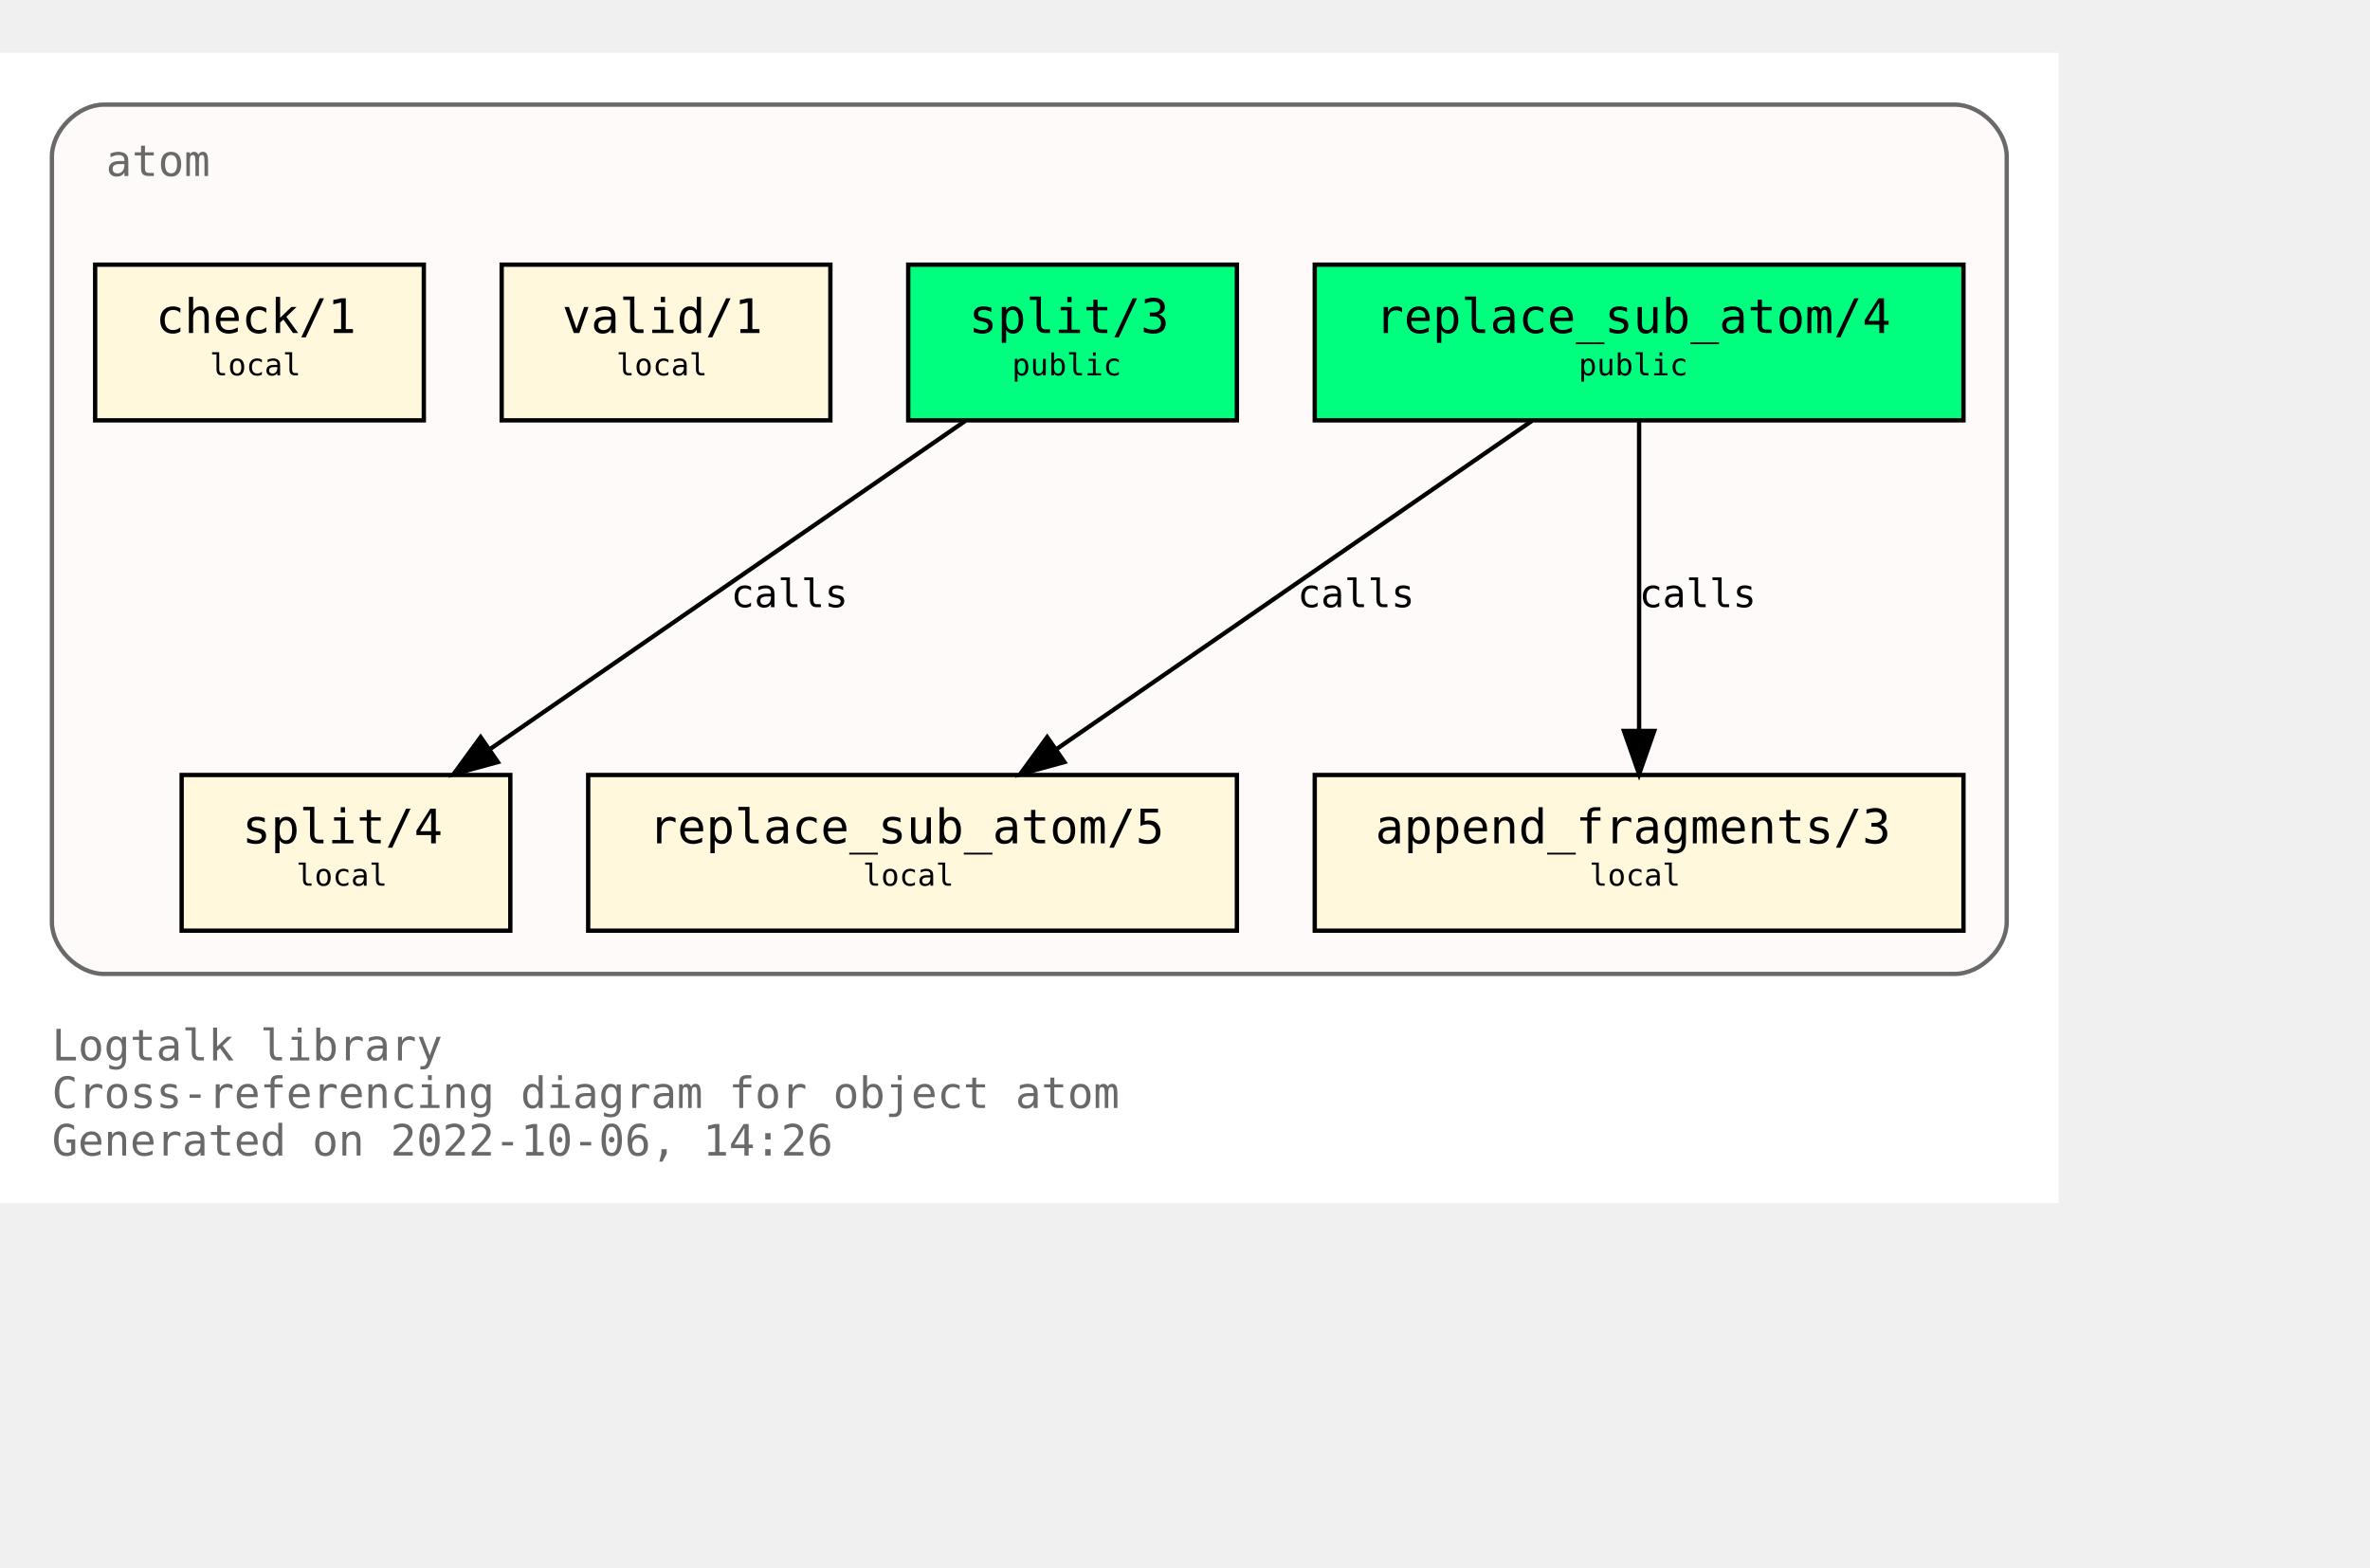
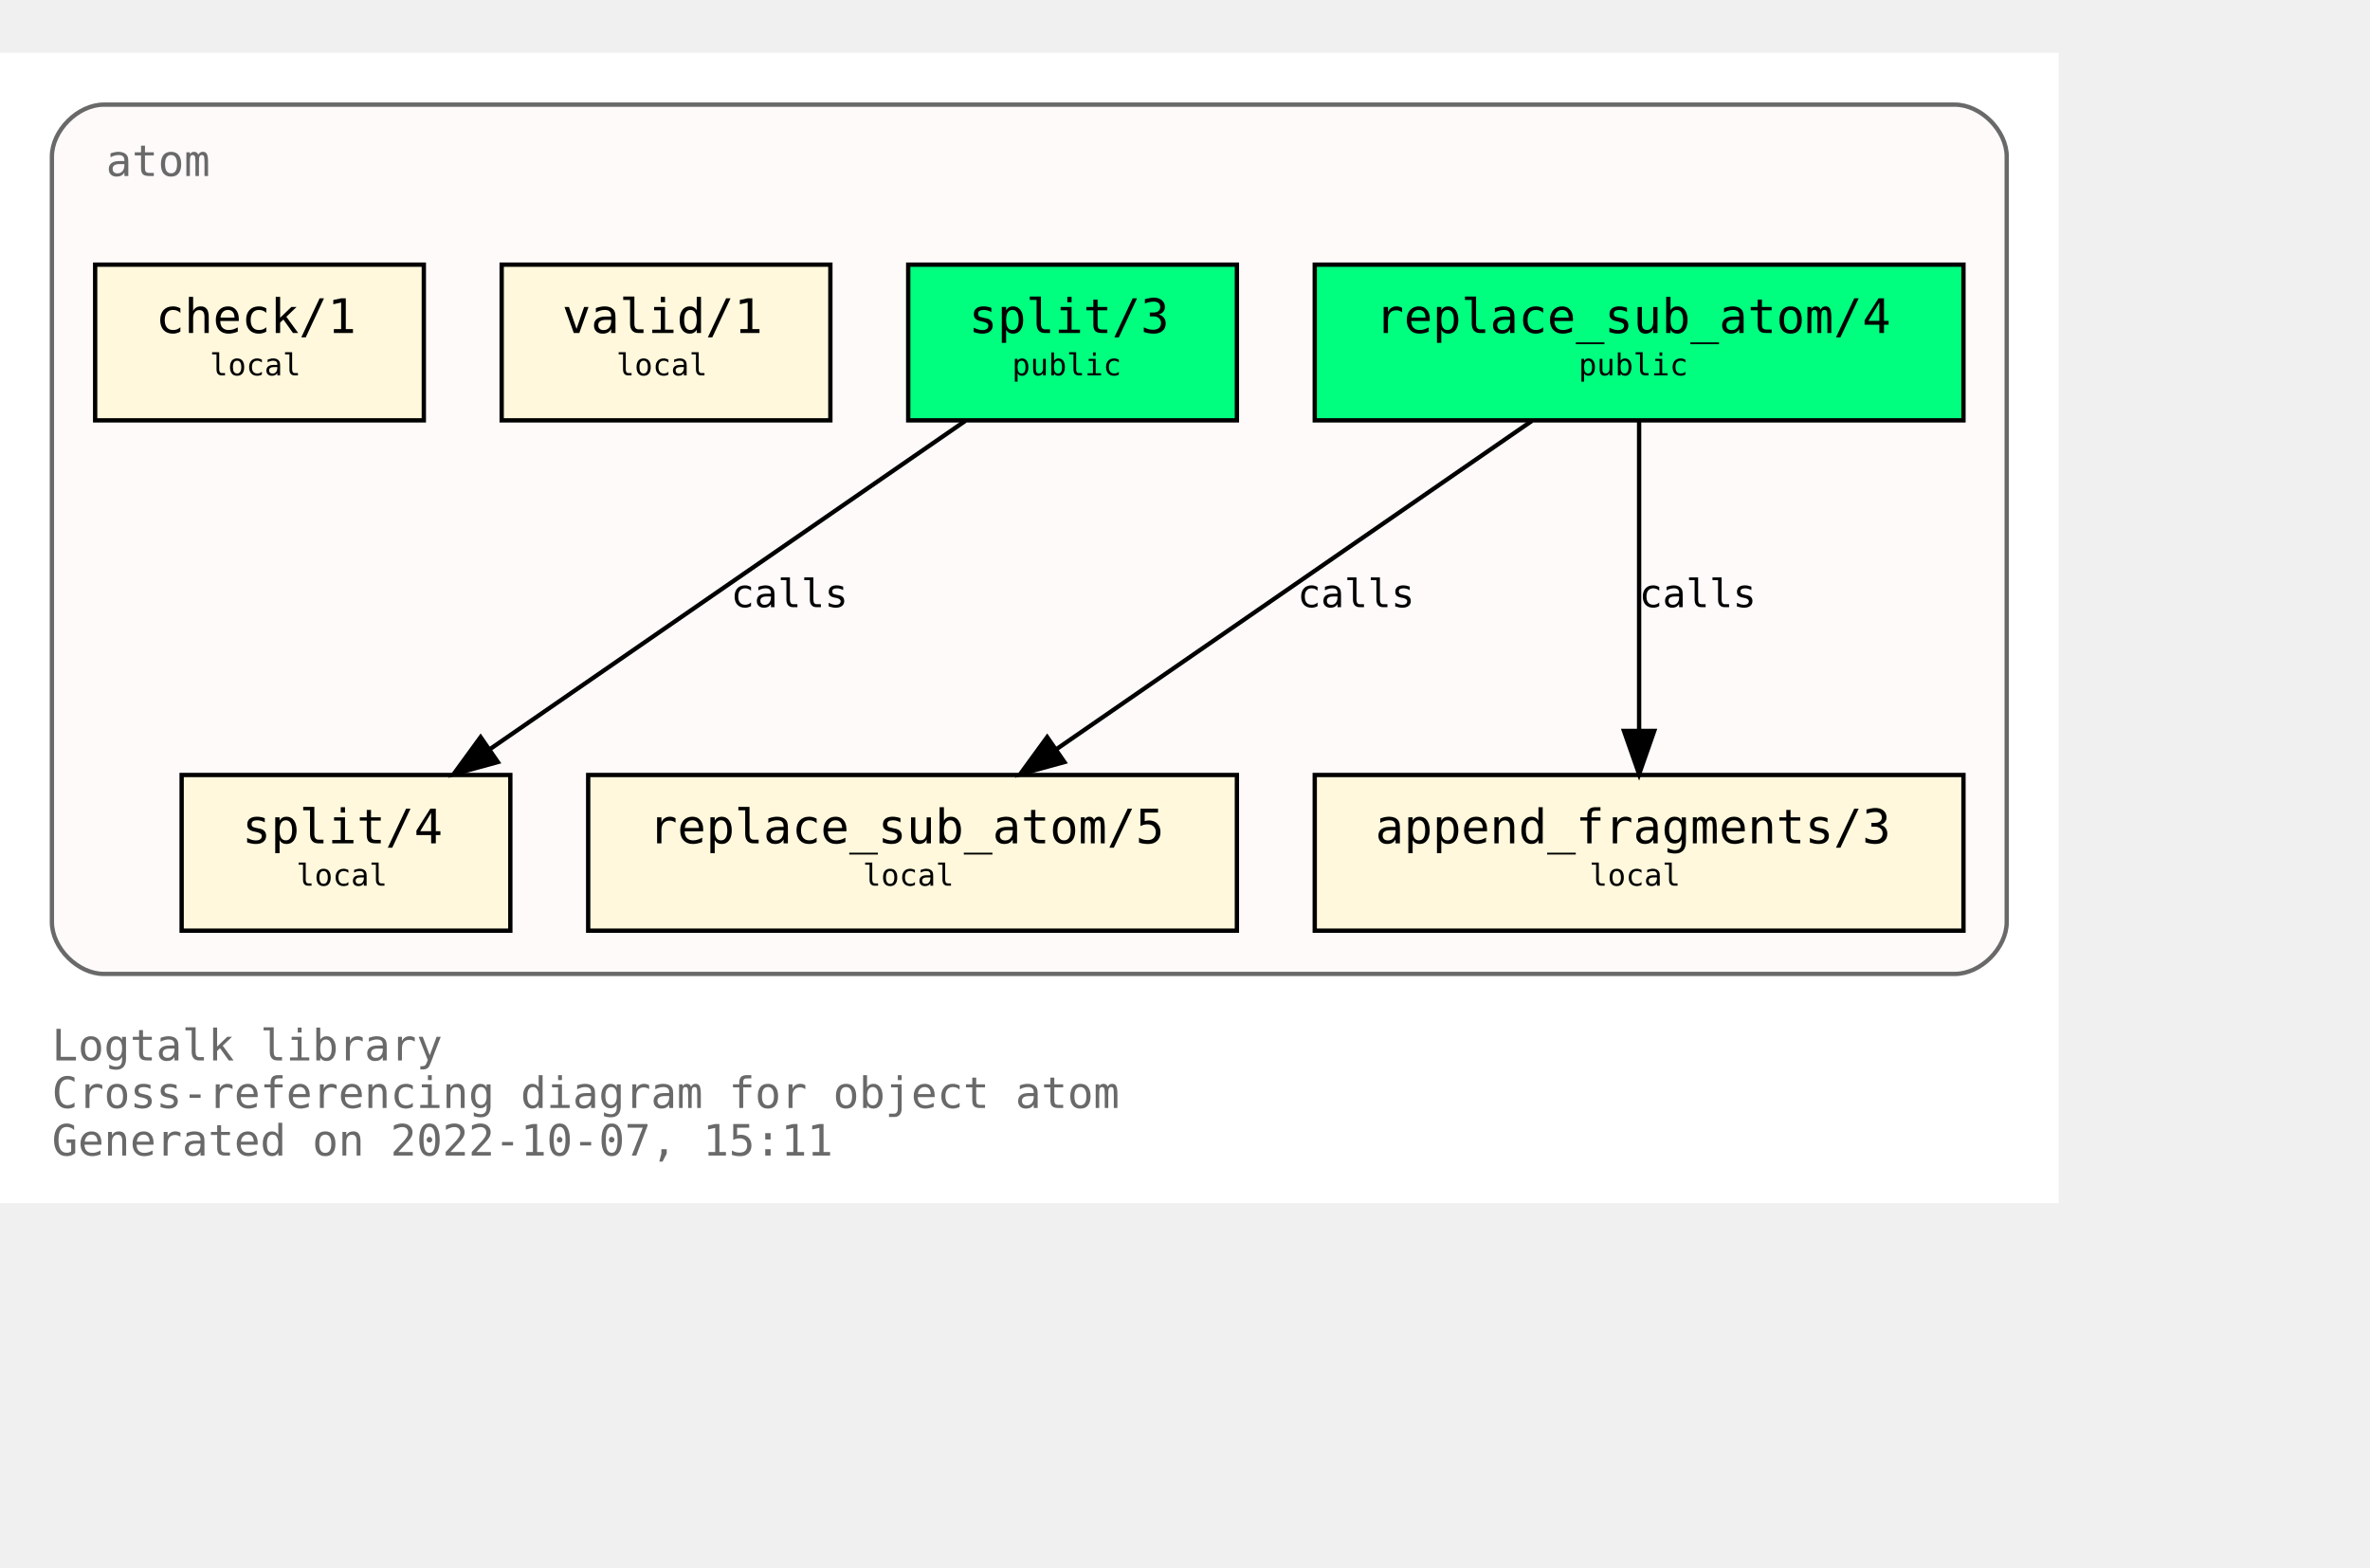
<svg xmlns="http://www.w3.org/2000/svg" xmlns:xlink="http://www.w3.org/1999/xlink" width="620pt" height="410pt" viewBox="72.00 72.00 548.00 338.00">
  <g id="graph0" class="graph" transform="scale(1 1) rotate(0) translate(76 334)">
    <polygon fill="white" stroke="none" points="-4,4 -4,-262 472,-262 472,4 -4,4" />
    <text text-anchor="start" x="8" y="-29" font-family="Monospace" font-size="10.00" fill="dimgray">Logtalk library</text>
    <text text-anchor="start" x="8" y="-18" font-family="Monospace" font-size="10.00" fill="dimgray">Cross-referencing diagram for object atom</text>
-     <text text-anchor="start" x="8" y="-7" font-family="Monospace" font-size="10.00" fill="dimgray">Generated on 2022-10-06, 14:26</text>
+     <text text-anchor="start" x="8" y="-7" font-family="Monospace" font-size="10.00" fill="dimgray">Generated on 2022-10-07, 15:11</text>
    <g id="clust1" class="cluster">
      <g id="a_clust1">
        <a xlink:title="atom">
          <path fill="snow" stroke="dimgray" d="M20,-49C20,-49 448,-49 448,-49 454,-49 460,-55 460,-61 460,-61 460,-238 460,-238 460,-244 454,-250 448,-250 448,-250 20,-250 20,-250 14,-250 8,-244 8,-238 8,-238 8,-61 8,-61 8,-55 14,-49 20,-49" />
          <g id="a_clust1_0">
-             <a xlink:href="https://github.com/LogtalkDotOrg/logtalk3/tree/eb429144d46989b57e78cf7a3e934bf96dc64886/library/types/atom.lgt" xlink:title="https://github.com/LogtalkDotOrg/logtalk3/tree/eb429144d46989b57e78cf7a3e934bf96dc64886/library/types/atom.lgt">
+             <a xlink:href="https://github.com/LogtalkDotOrg/logtalk3/tree/f7d8f0aebcd3b529b8f18bb1d61501511282b7d6/library/types/atom.lgt" xlink:title="https://github.com/LogtalkDotOrg/logtalk3/tree/f7d8f0aebcd3b529b8f18bb1d61501511282b7d6/library/types/atom.lgt">
              <text text-anchor="start" x="20.5" y="-233.5" font-family="Monospace" font-size="10.00" fill="dimgray">atom</text>
            </a>
          </g>
        </a>
      </g>
    </g>
    <g id="node1" class="node">
      <g id="a_node1">
-         <a xlink:href="https://github.com/LogtalkDotOrg/logtalk3/tree/eb429144d46989b57e78cf7a3e934bf96dc64886/library/types/atom.lgt#L32" xlink:title="https://github.com/LogtalkDotOrg/logtalk3/tree/eb429144d46989b57e78cf7a3e934bf96dc64886/library/types/atom.lgt#L32">
+         <a xlink:href="https://github.com/LogtalkDotOrg/logtalk3/tree/f7d8f0aebcd3b529b8f18bb1d61501511282b7d6/library/types/atom.lgt#L32" xlink:title="https://github.com/LogtalkDotOrg/logtalk3/tree/f7d8f0aebcd3b529b8f18bb1d61501511282b7d6/library/types/atom.lgt#L32">
          <polygon fill="springgreen" stroke="black" points="450,-213 300,-213 300,-177 450,-177 450,-213" />
          <text text-anchor="start" x="308" y="-197.8" font-family="Monospace" font-size="9.00"> </text>
          <text text-anchor="start" x="314" y="-197.2" font-family="Monospace" font-size="11.00">replace_sub_atom/4</text>
          <text text-anchor="start" x="436" y="-197.8" font-family="Monospace" font-size="9.00"> </text>
          <text text-anchor="start" x="308" y="-186.8" font-family="Monospace" font-size="9.00"> </text>
          <text text-anchor="start" x="361" y="-187.4" font-family="Monospace" font-size="7.00">public</text>
          <text text-anchor="start" x="436" y="-186.8" font-family="Monospace" font-size="9.00"> </text>
        </a>
      </g>
    </g>
    <g id="node4" class="node">
      <g id="a_node4">
-         <a xlink:href="https://github.com/LogtalkDotOrg/logtalk3/tree/eb429144d46989b57e78cf7a3e934bf96dc64886/library/types/atom.lgt#L54" xlink:title="https://github.com/LogtalkDotOrg/logtalk3/tree/eb429144d46989b57e78cf7a3e934bf96dc64886/library/types/atom.lgt#L54">
+         <a xlink:href="https://github.com/LogtalkDotOrg/logtalk3/tree/f7d8f0aebcd3b529b8f18bb1d61501511282b7d6/library/types/atom.lgt#L54" xlink:title="https://github.com/LogtalkDotOrg/logtalk3/tree/f7d8f0aebcd3b529b8f18bb1d61501511282b7d6/library/types/atom.lgt#L54">
          <polygon fill="cornsilk" stroke="black" points="282,-95 132,-95 132,-59 282,-59 282,-95" />
          <text text-anchor="start" x="140" y="-79.8" font-family="Monospace" font-size="9.00"> </text>
          <text text-anchor="start" x="146" y="-79.2" font-family="Monospace" font-size="11.00">replace_sub_atom/5</text>
          <text text-anchor="start" x="268" y="-79.8" font-family="Monospace" font-size="9.00"> </text>
          <text text-anchor="start" x="140" y="-68.8" font-family="Monospace" font-size="9.00"> </text>
          <text text-anchor="start" x="195.5" y="-69.4" font-family="Monospace" font-size="7.00">local</text>
          <text text-anchor="start" x="268" y="-68.8" font-family="Monospace" font-size="9.00"> </text>
        </a>
      </g>
    </g>
    <g id="edge1" class="edge">
      <g id="a_edge1">
-         <a xlink:href="https://github.com/LogtalkDotOrg/logtalk3/tree/eb429144d46989b57e78cf7a3e934bf96dc64886/library/types/atom.lgt#L46" xlink:title="calls">
+         <a xlink:href="https://github.com/LogtalkDotOrg/logtalk3/tree/f7d8f0aebcd3b529b8f18bb1d61501511282b7d6/library/types/atom.lgt#L46" xlink:title="calls">
          <path fill="none" stroke="black" d="M350.21,-176.88C321.05,-156.75 272.53,-123.25 240.16,-100.89" />
          <polygon fill="black" stroke="black" points="242.11,-97.99 231.89,-95.19 238.13,-103.75 242.11,-97.99" />
        </a>
      </g>
      <g id="a_edge1-label">
-         <a xlink:href="https://github.com/LogtalkDotOrg/logtalk3/tree/eb429144d46989b57e78cf7a3e934bf96dc64886/library/types/atom.lgt#L46" xlink:title="https://github.com/LogtalkDotOrg/logtalk3/tree/eb429144d46989b57e78cf7a3e934bf96dc64886/library/types/atom.lgt#L46">
+         <a xlink:href="https://github.com/LogtalkDotOrg/logtalk3/tree/f7d8f0aebcd3b529b8f18bb1d61501511282b7d6/library/types/atom.lgt#L46" xlink:title="https://github.com/LogtalkDotOrg/logtalk3/tree/f7d8f0aebcd3b529b8f18bb1d61501511282b7d6/library/types/atom.lgt#L46">
          <text text-anchor="start" x="296" y="-133.8" font-family="Monospace" font-size="9.00">calls</text>
        </a>
      </g>
    </g>
    <g id="node5" class="node">
      <g id="a_node5">
-         <a xlink:href="https://github.com/LogtalkDotOrg/logtalk3/tree/eb429144d46989b57e78cf7a3e934bf96dc64886/library/types/atom.lgt#L65" xlink:title="https://github.com/LogtalkDotOrg/logtalk3/tree/eb429144d46989b57e78cf7a3e934bf96dc64886/library/types/atom.lgt#L65">
+         <a xlink:href="https://github.com/LogtalkDotOrg/logtalk3/tree/f7d8f0aebcd3b529b8f18bb1d61501511282b7d6/library/types/atom.lgt#L65" xlink:title="https://github.com/LogtalkDotOrg/logtalk3/tree/f7d8f0aebcd3b529b8f18bb1d61501511282b7d6/library/types/atom.lgt#L65">
          <polygon fill="cornsilk" stroke="black" points="450,-95 300,-95 300,-59 450,-59 450,-95" />
          <text text-anchor="start" x="308" y="-79.8" font-family="Monospace" font-size="9.00"> </text>
          <text text-anchor="start" x="314" y="-79.2" font-family="Monospace" font-size="11.00">append_fragments/3</text>
          <text text-anchor="start" x="436" y="-79.8" font-family="Monospace" font-size="9.00"> </text>
          <text text-anchor="start" x="308" y="-68.8" font-family="Monospace" font-size="9.00"> </text>
          <text text-anchor="start" x="363.5" y="-69.4" font-family="Monospace" font-size="7.00">local</text>
          <text text-anchor="start" x="436" y="-68.8" font-family="Monospace" font-size="9.00"> </text>
        </a>
      </g>
    </g>
    <g id="edge2" class="edge">
      <g id="a_edge2">
-         <a xlink:href="https://github.com/LogtalkDotOrg/logtalk3/tree/eb429144d46989b57e78cf7a3e934bf96dc64886/library/types/atom.lgt#L46" xlink:title="calls">
+         <a xlink:href="https://github.com/LogtalkDotOrg/logtalk3/tree/f7d8f0aebcd3b529b8f18bb1d61501511282b7d6/library/types/atom.lgt#L46" xlink:title="calls">
          <path fill="none" stroke="black" d="M375,-176.88C375,-158.04 375,-127.47 375,-105.3" />
          <polygon fill="black" stroke="black" points="378.5,-105.19 375,-95.19 371.5,-105.19 378.5,-105.19" />
        </a>
      </g>
      <g id="a_edge2-label">
-         <a xlink:href="https://github.com/LogtalkDotOrg/logtalk3/tree/eb429144d46989b57e78cf7a3e934bf96dc64886/library/types/atom.lgt#L46" xlink:title="https://github.com/LogtalkDotOrg/logtalk3/tree/eb429144d46989b57e78cf7a3e934bf96dc64886/library/types/atom.lgt#L46">
+         <a xlink:href="https://github.com/LogtalkDotOrg/logtalk3/tree/f7d8f0aebcd3b529b8f18bb1d61501511282b7d6/library/types/atom.lgt#L46" xlink:title="https://github.com/LogtalkDotOrg/logtalk3/tree/f7d8f0aebcd3b529b8f18bb1d61501511282b7d6/library/types/atom.lgt#L46">
          <text text-anchor="start" x="375" y="-133.8" font-family="Monospace" font-size="9.00">calls</text>
        </a>
      </g>
    </g>
    <g id="node2" class="node">
      <g id="a_node2">
-         <a xlink:href="https://github.com/LogtalkDotOrg/logtalk3/tree/eb429144d46989b57e78cf7a3e934bf96dc64886/library/types/atom.lgt#L39" xlink:title="https://github.com/LogtalkDotOrg/logtalk3/tree/eb429144d46989b57e78cf7a3e934bf96dc64886/library/types/atom.lgt#L39">
+         <a xlink:href="https://github.com/LogtalkDotOrg/logtalk3/tree/f7d8f0aebcd3b529b8f18bb1d61501511282b7d6/library/types/atom.lgt#L39" xlink:title="https://github.com/LogtalkDotOrg/logtalk3/tree/f7d8f0aebcd3b529b8f18bb1d61501511282b7d6/library/types/atom.lgt#L39">
          <polygon fill="springgreen" stroke="black" points="282,-213 206,-213 206,-177 282,-177 282,-213" />
          <text text-anchor="start" x="214" y="-197.8" font-family="Monospace" font-size="9.00"> </text>
          <text text-anchor="start" x="220" y="-197.2" font-family="Monospace" font-size="11.00">split/3</text>
          <text text-anchor="start" x="268" y="-197.8" font-family="Monospace" font-size="9.00"> </text>
          <text text-anchor="start" x="214" y="-186.8" font-family="Monospace" font-size="9.00"> </text>
          <text text-anchor="start" x="230" y="-187.4" font-family="Monospace" font-size="7.00">public</text>
          <text text-anchor="start" x="268" y="-186.8" font-family="Monospace" font-size="9.00"> </text>
        </a>
      </g>
    </g>
    <g id="node6" class="node">
      <g id="a_node6">
-         <a xlink:href="https://github.com/LogtalkDotOrg/logtalk3/tree/eb429144d46989b57e78cf7a3e934bf96dc64886/library/types/atom.lgt#L77" xlink:title="https://github.com/LogtalkDotOrg/logtalk3/tree/eb429144d46989b57e78cf7a3e934bf96dc64886/library/types/atom.lgt#L77">
+         <a xlink:href="https://github.com/LogtalkDotOrg/logtalk3/tree/f7d8f0aebcd3b529b8f18bb1d61501511282b7d6/library/types/atom.lgt#L77" xlink:title="https://github.com/LogtalkDotOrg/logtalk3/tree/f7d8f0aebcd3b529b8f18bb1d61501511282b7d6/library/types/atom.lgt#L77">
          <polygon fill="cornsilk" stroke="black" points="114,-95 38,-95 38,-59 114,-59 114,-95" />
          <text text-anchor="start" x="46" y="-79.8" font-family="Monospace" font-size="9.00"> </text>
          <text text-anchor="start" x="52" y="-79.2" font-family="Monospace" font-size="11.00">split/4</text>
          <text text-anchor="start" x="100" y="-79.8" font-family="Monospace" font-size="9.00"> </text>
          <text text-anchor="start" x="46" y="-68.8" font-family="Monospace" font-size="9.00"> </text>
          <text text-anchor="start" x="64.5" y="-69.4" font-family="Monospace" font-size="7.00">local</text>
          <text text-anchor="start" x="100" y="-68.8" font-family="Monospace" font-size="9.00"> </text>
        </a>
      </g>
    </g>
    <g id="edge3" class="edge">
      <g id="a_edge3">
-         <a xlink:href="https://github.com/LogtalkDotOrg/logtalk3/tree/eb429144d46989b57e78cf7a3e934bf96dc64886/library/types/atom.lgt#L70" xlink:title="calls">
+         <a xlink:href="https://github.com/LogtalkDotOrg/logtalk3/tree/f7d8f0aebcd3b529b8f18bb1d61501511282b7d6/library/types/atom.lgt#L70" xlink:title="calls">
          <path fill="none" stroke="black" d="M219.21,-176.88C190.05,-156.75 141.53,-123.25 109.16,-100.89" />
          <polygon fill="black" stroke="black" points="111.11,-97.99 100.89,-95.19 107.13,-103.75 111.11,-97.99" />
        </a>
      </g>
      <g id="a_edge3-label">
-         <a xlink:href="https://github.com/LogtalkDotOrg/logtalk3/tree/eb429144d46989b57e78cf7a3e934bf96dc64886/library/types/atom.lgt#L70" xlink:title="https://github.com/LogtalkDotOrg/logtalk3/tree/eb429144d46989b57e78cf7a3e934bf96dc64886/library/types/atom.lgt#L70">
+         <a xlink:href="https://github.com/LogtalkDotOrg/logtalk3/tree/f7d8f0aebcd3b529b8f18bb1d61501511282b7d6/library/types/atom.lgt#L70" xlink:title="https://github.com/LogtalkDotOrg/logtalk3/tree/f7d8f0aebcd3b529b8f18bb1d61501511282b7d6/library/types/atom.lgt#L70">
          <text text-anchor="start" x="165" y="-133.8" font-family="Monospace" font-size="9.00">calls</text>
        </a>
      </g>
    </g>
    <g id="node3" class="node">
      <g id="a_node3">
-         <a xlink:href="https://github.com/LogtalkDotOrg/logtalk3/tree/eb429144d46989b57e78cf7a3e934bf96dc64886/library/types/atom.lgt#L88" xlink:title="https://github.com/LogtalkDotOrg/logtalk3/tree/eb429144d46989b57e78cf7a3e934bf96dc64886/library/types/atom.lgt#L88">
+         <a xlink:href="https://github.com/LogtalkDotOrg/logtalk3/tree/f7d8f0aebcd3b529b8f18bb1d61501511282b7d6/library/types/atom.lgt#L88" xlink:title="https://github.com/LogtalkDotOrg/logtalk3/tree/f7d8f0aebcd3b529b8f18bb1d61501511282b7d6/library/types/atom.lgt#L88">
          <polygon fill="cornsilk" stroke="black" points="188,-213 112,-213 112,-177 188,-177 188,-213" />
          <text text-anchor="start" x="120" y="-197.8" font-family="Monospace" font-size="9.00"> </text>
          <text text-anchor="start" x="126" y="-197.2" font-family="Monospace" font-size="11.00">valid/1</text>
          <text text-anchor="start" x="174" y="-197.8" font-family="Monospace" font-size="9.00"> </text>
          <text text-anchor="start" x="120" y="-186.8" font-family="Monospace" font-size="9.00"> </text>
          <text text-anchor="start" x="138.5" y="-187.4" font-family="Monospace" font-size="7.00">local</text>
          <text text-anchor="start" x="174" y="-186.8" font-family="Monospace" font-size="9.00"> </text>
        </a>
      </g>
    </g>
    <g id="node7" class="node">
      <g id="a_node7">
-         <a xlink:href="https://github.com/LogtalkDotOrg/logtalk3/tree/eb429144d46989b57e78cf7a3e934bf96dc64886/library/types/atom.lgt#L91" xlink:title="https://github.com/LogtalkDotOrg/logtalk3/tree/eb429144d46989b57e78cf7a3e934bf96dc64886/library/types/atom.lgt#L91">
+         <a xlink:href="https://github.com/LogtalkDotOrg/logtalk3/tree/f7d8f0aebcd3b529b8f18bb1d61501511282b7d6/library/types/atom.lgt#L91" xlink:title="https://github.com/LogtalkDotOrg/logtalk3/tree/f7d8f0aebcd3b529b8f18bb1d61501511282b7d6/library/types/atom.lgt#L91">
          <polygon fill="cornsilk" stroke="black" points="94,-213 18,-213 18,-177 94,-177 94,-213" />
          <text text-anchor="start" x="26" y="-197.8" font-family="Monospace" font-size="9.00"> </text>
          <text text-anchor="start" x="32" y="-197.2" font-family="Monospace" font-size="11.00">check/1</text>
          <text text-anchor="start" x="80" y="-197.8" font-family="Monospace" font-size="9.00"> </text>
          <text text-anchor="start" x="26" y="-186.8" font-family="Monospace" font-size="9.00"> </text>
          <text text-anchor="start" x="44.5" y="-187.4" font-family="Monospace" font-size="7.00">local</text>
          <text text-anchor="start" x="80" y="-186.8" font-family="Monospace" font-size="9.00"> </text>
        </a>
      </g>
    </g>
  </g>
</svg>
